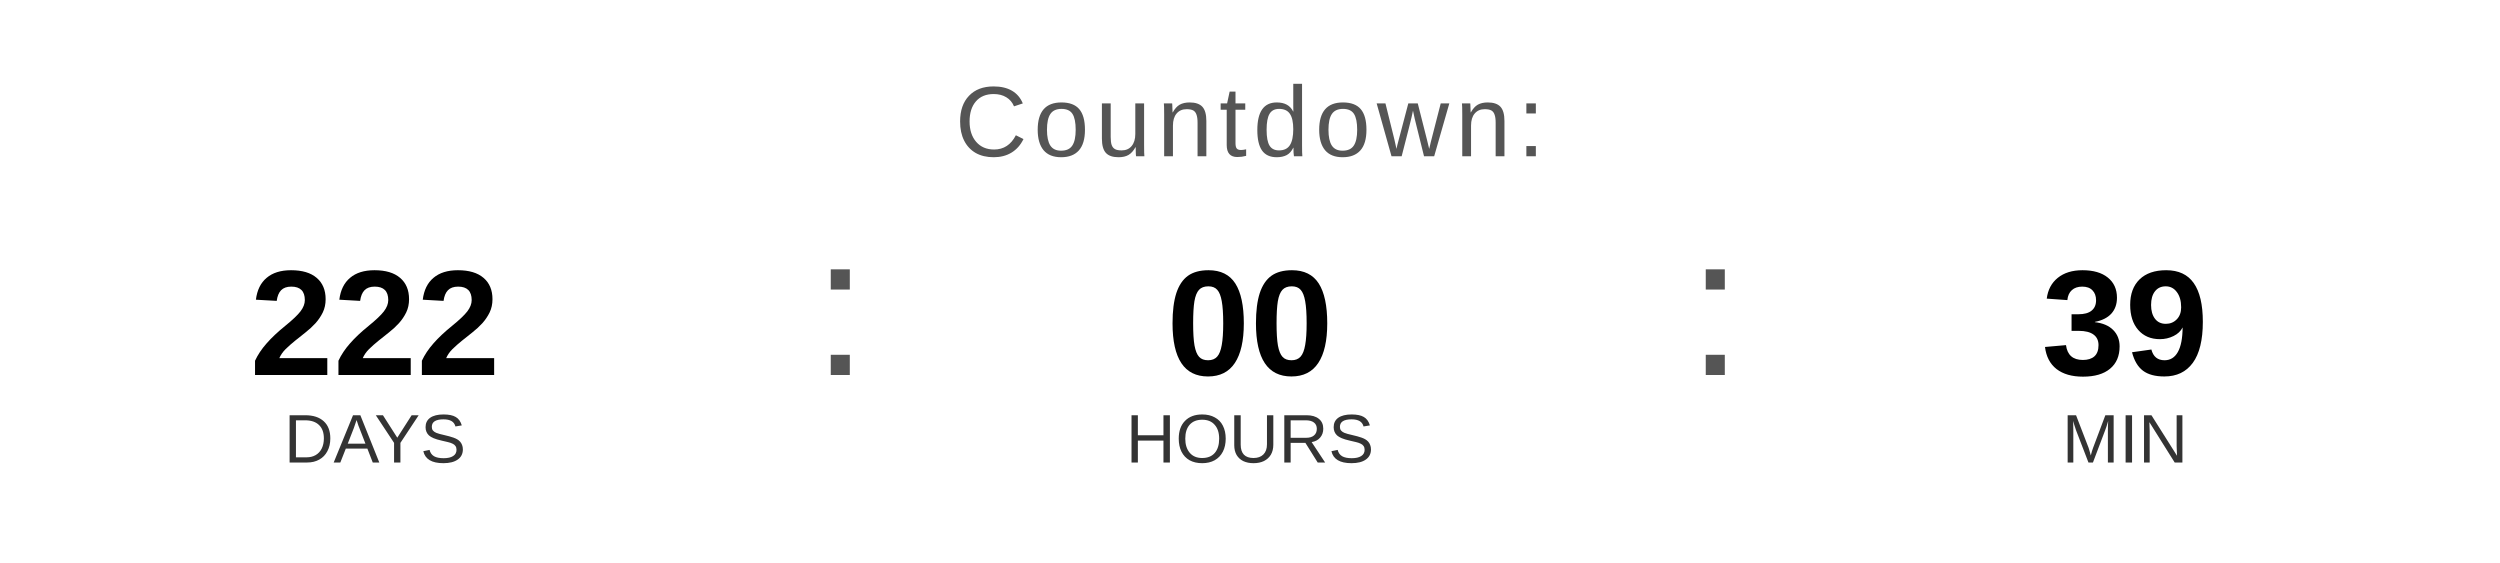
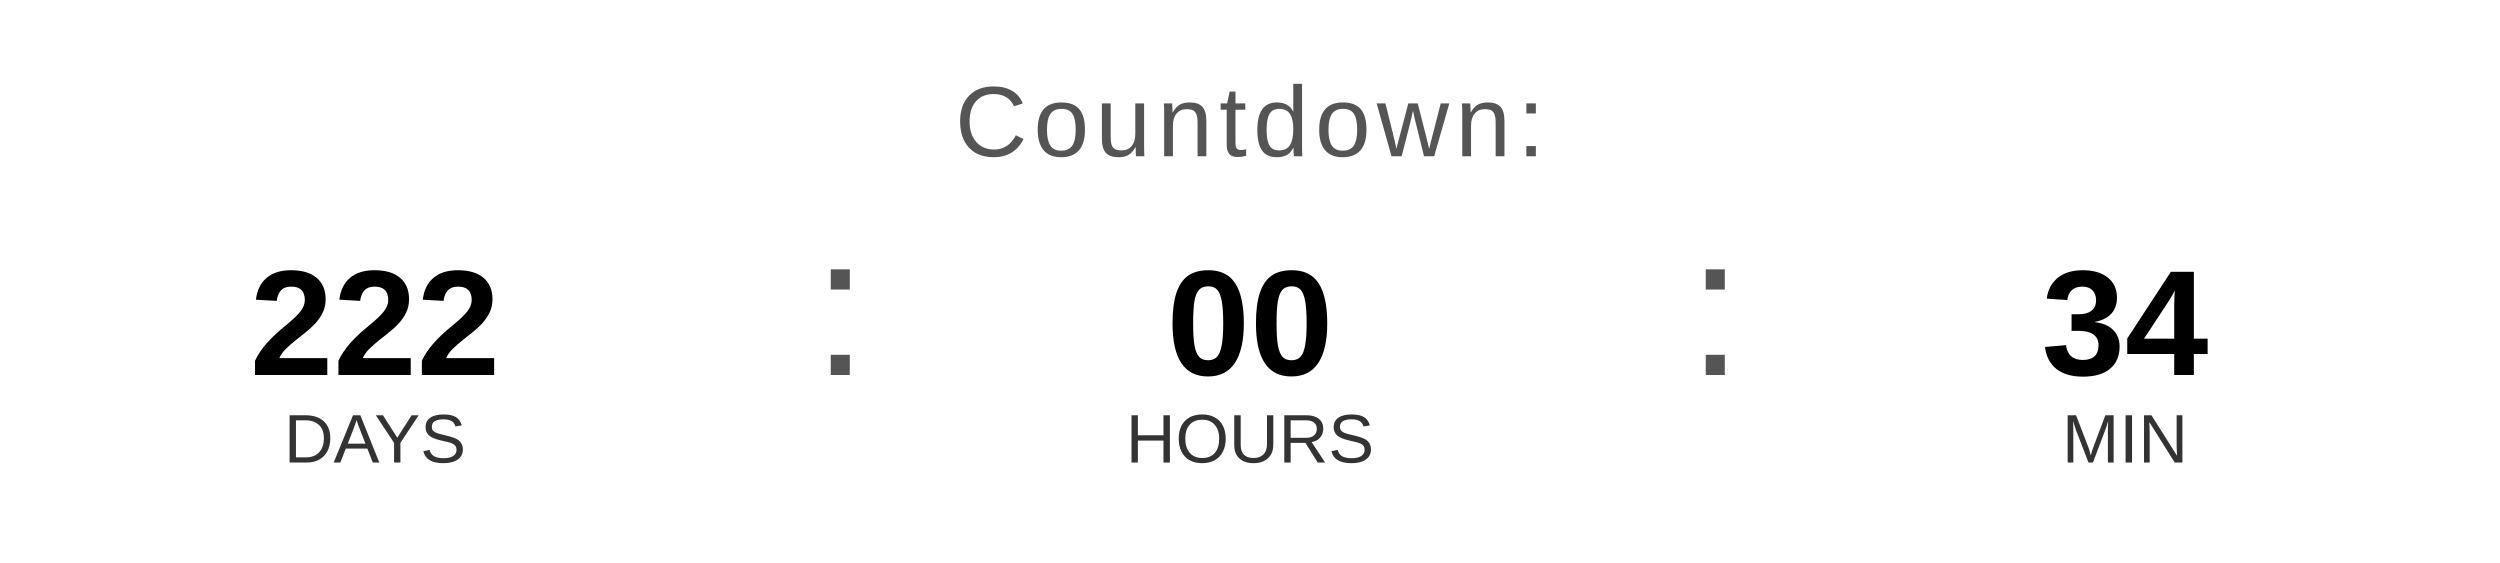
<svg xmlns="http://www.w3.org/2000/svg" width="400" height="90" viewBox="0 0 400 90">
  <text x="200" y="25" font-family="Arial, Helvetica, sans-serif" font-size="16" fill="#555555" text-anchor="middle" letter-spacing="1">
    Countdown:
  </text>
  <text x="60" y="60" font-family="Arial, Helvetica, sans-serif" font-size="24" font-weight="bold" fill="#000000" text-anchor="middle">222</text>
  <text x="60" y="74" font-family="Arial, Helvetica, sans-serif" font-size="11" fill="#333333" text-anchor="middle">DAYS</text>
  <text x="130" y="60" font-family="Arial, sans-serif" font-size="32" fill="#555555">:</text>
  <text x="200" y="60" font-family="Arial, Helvetica, sans-serif" font-size="24" font-weight="bold" fill="#000000" text-anchor="middle">00</text>
  <text x="200" y="74" font-family="Arial, Helvetica, sans-serif" font-size="11" fill="#333333" text-anchor="middle">HOURS</text>
  <text x="270" y="60" font-family="Arial, sans-serif" font-size="32" fill="#555555">:</text>
-   <text x="340" y="60" font-family="Arial, Helvetica, sans-serif" font-size="24" font-weight="bold" fill="#000000" text-anchor="middle">39</text>
+   <text x="340" y="60" font-family="Arial, Helvetica, sans-serif" font-size="24" font-weight="bold" fill="#000000" text-anchor="middle">34</text>
  <text x="340" y="74" font-family="Arial, Helvetica, sans-serif" font-size="11" fill="#333333" text-anchor="middle">MIN</text>
</svg>
